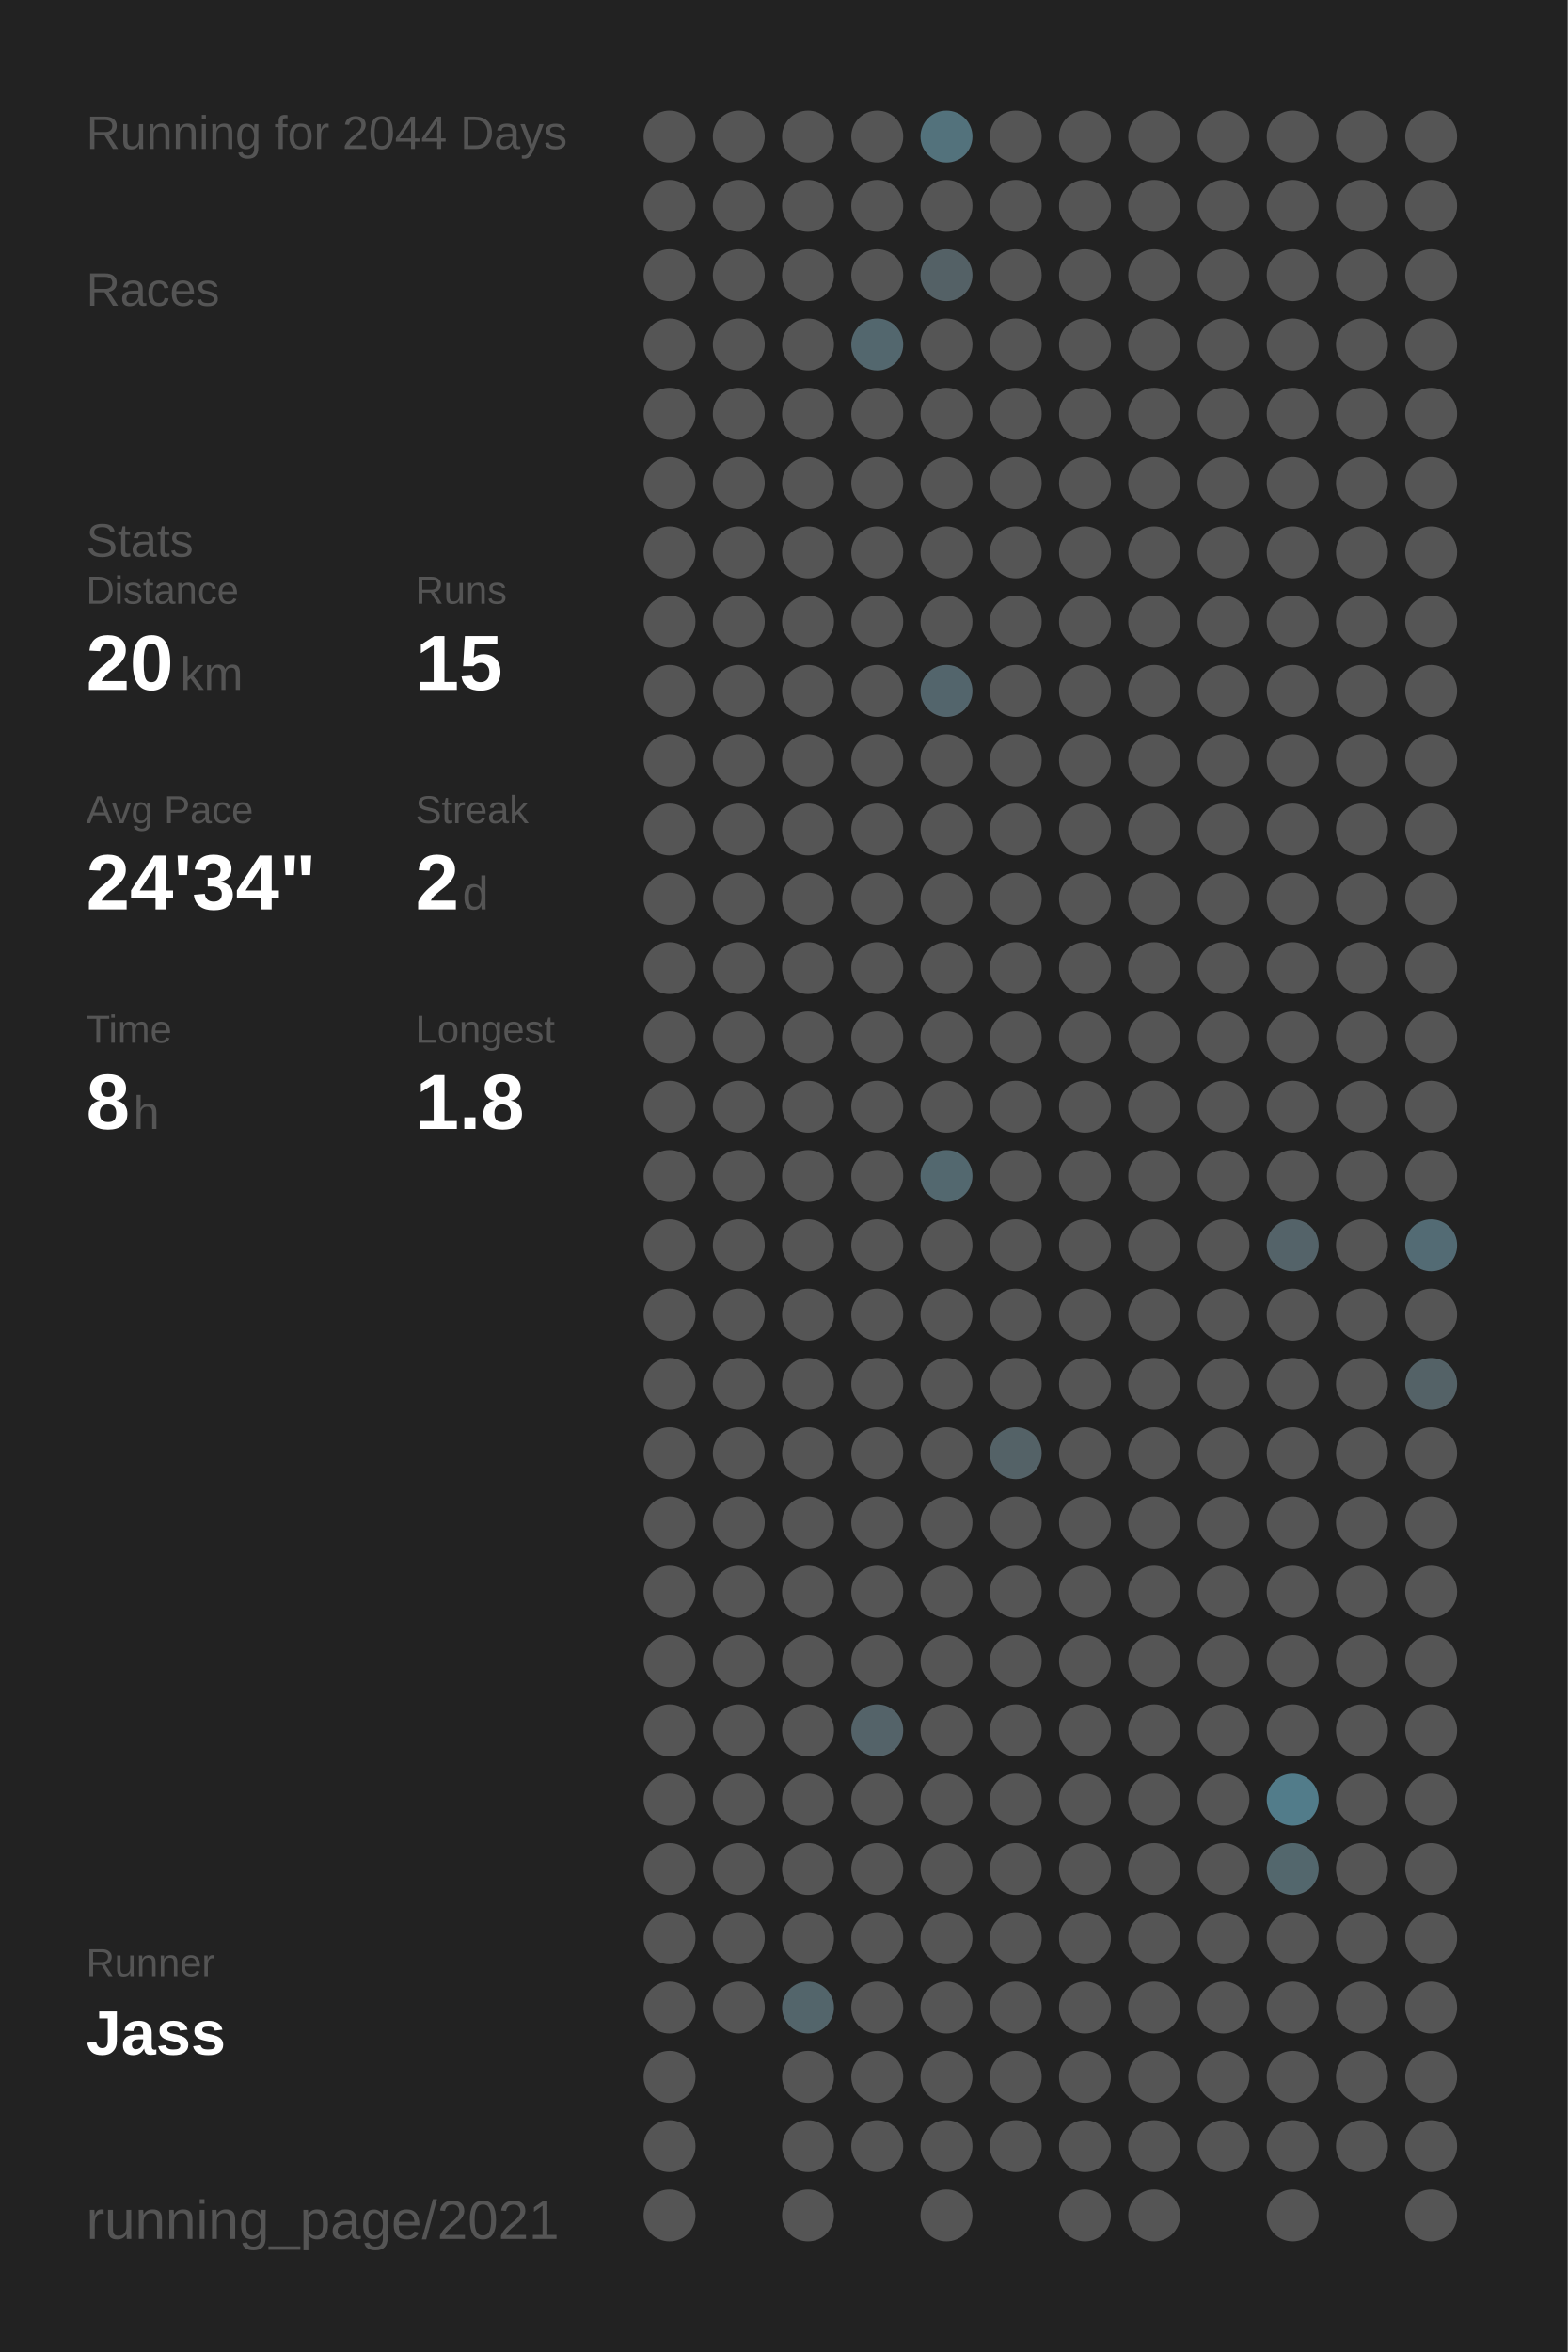
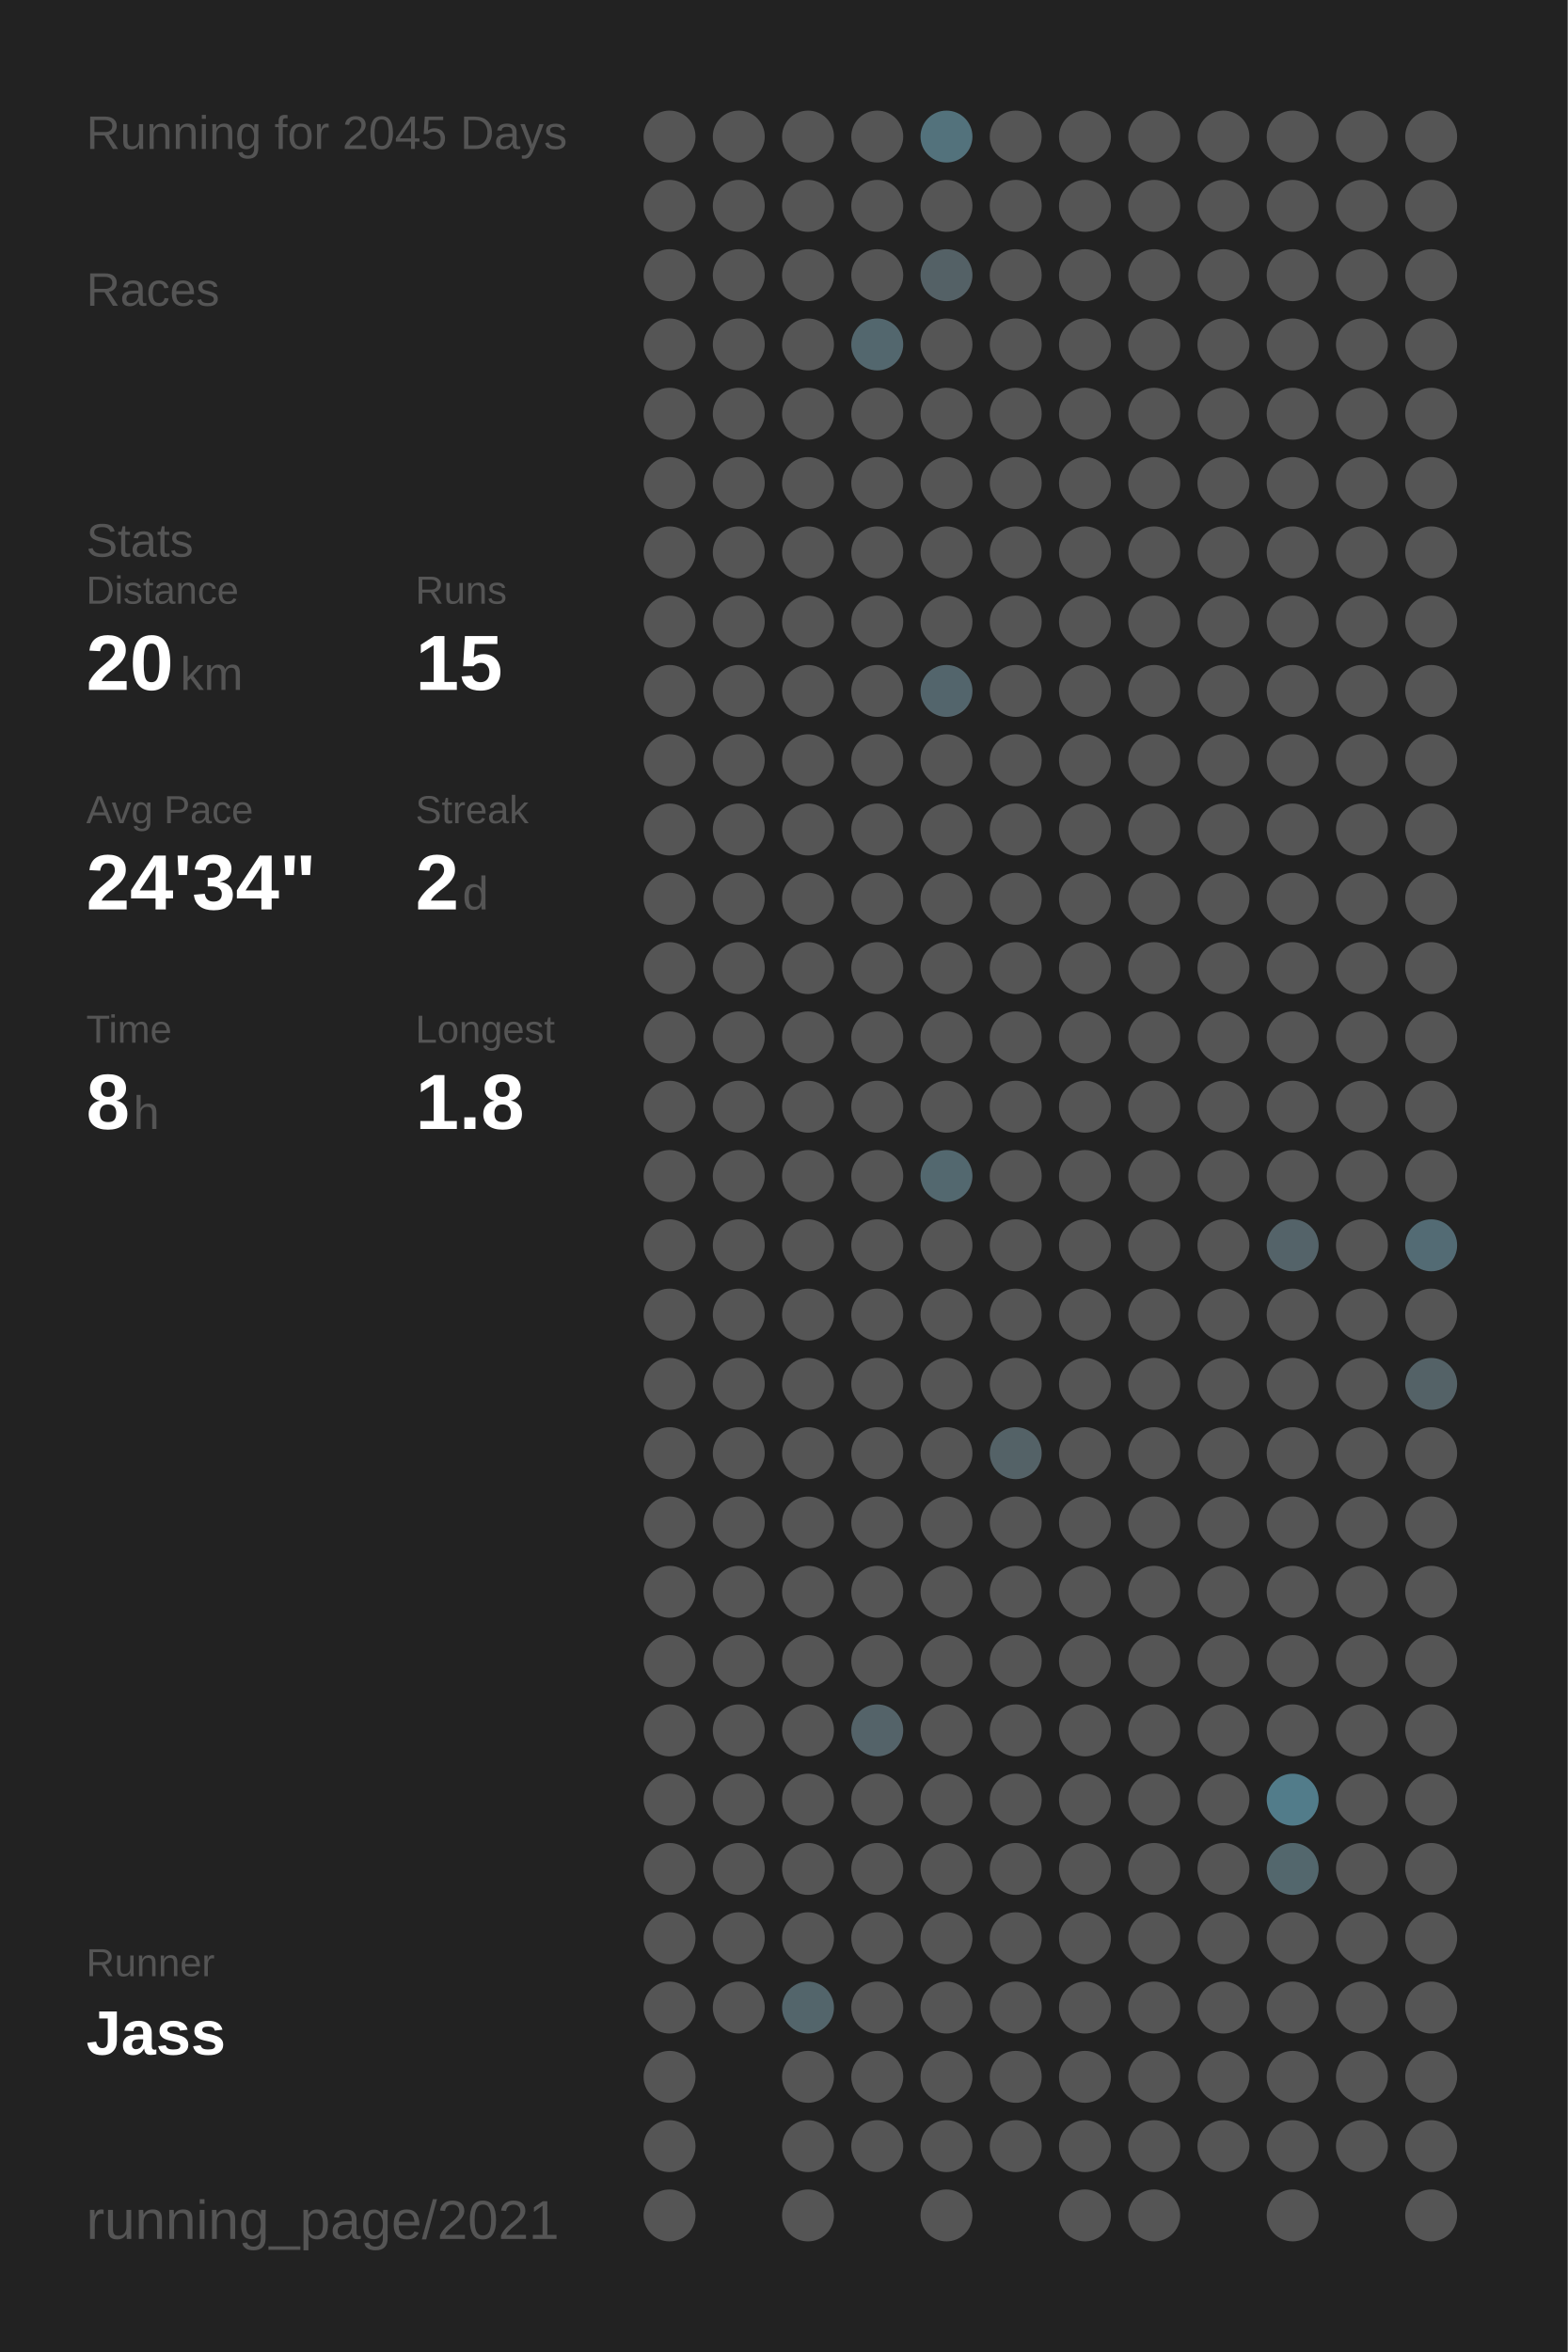
<svg xmlns="http://www.w3.org/2000/svg" baseProfile="full" height="300mm" version="1.1" viewBox="0,0,200,300" width="200mm">
  <defs />
  <rect fill="#222222" height="300" width="200" x="0" y="0" />
-   <text fill="#555555" style="font-size:6px; font-family:Arial;" x="11" y="19">Running for 2044 Days</text>
+   <text fill="#555555" style="font-size:6px; font-family:Arial;" x="11" y="19">Running for 2045 Days</text>
  <text fill="#555555" style="font-size:6px; font-family:Arial;" x="11" y="39">Races</text>
  <text fill="#555555" style="font-size:6px; font-family:Arial;" x="11" y="71">Stats</text>
  <text fill="#555555" style="font-size:5px; font-family:Arial;" x="11" y="77">Distance</text>
  <text fill="#FFFFFF" style="font-size:10px; font-family:Arial; font-weight:bold;" x="11" y="88">20</text>
  <text fill="#555555" style="font-size:6px; font-family:Arial;" x="23" y="88">km</text>
  <text fill="#555555" style="font-size:5px; font-family:Arial;" x="53" y="77">Runs</text>
  <text fill="#FFFFFF" style="font-size:10px; font-family:Arial; font-weight:bold;" x="53" y="88">15</text>
  <text fill="#555555" style="font-size:5px; font-family:Arial;" x="11" y="105">Avg Pace</text>
  <text fill="#FFFFFF" style="font-size:10px; font-family:Arial; font-weight:bold;" x="11" y="116">24'34"</text>
  <text fill="#555555" style="font-size:5px; font-family:Arial;" x="53" y="105">Streak</text>
  <text fill="#FFFFFF" style="font-size:10px; font-family:Arial; font-weight:bold;" x="53" y="116">2</text>
  <text fill="#555555" style="font-size:6px; font-family:Arial;" x="59" y="116">d</text>
  <text fill="#555555" style="font-size:5px; font-family:Arial;" x="11" y="133">Time</text>
  <text fill="#FFFFFF" style="font-size:10px; font-family:Arial; font-weight:bold;" x="11" y="144">8</text>
  <text fill="#555555" style="font-size:6px; font-family:Arial;" x="17" y="144">h</text>
  <text fill="#555555" style="font-size:5px; font-family:Arial;" x="53" y="133">Longest</text>
  <text fill="#FFFFFF" style="font-size:10px; font-family:Arial; font-weight:bold;" x="53" y="144">1.8</text>
  <text fill="#555555" style="font-size:5px; font-family:Arial;" x="11" y="252.065">Runner</text>
  <text fill="#FFFFFF" style="font-size:8px; font-family:Arial; font-weight:bold;" x="11" y="262.065">Jass</text>
  <text fill="#555555" style="font-size:7px; font-family:Arial;" x="11" y="285.581">running_page/2021</text>
  <circle cx="85.417" cy="17.419" fill="#555555" r="3.312" />
  <circle cx="85.417" cy="26.258" fill="#555555" r="3.312" />
  <circle cx="85.417" cy="35.097" fill="#555555" r="3.312" />
  <circle cx="85.417" cy="43.935" fill="#555555" r="3.312" />
  <circle cx="85.417" cy="52.774" fill="#555555" r="3.312" />
  <circle cx="85.417" cy="61.613" fill="#555555" r="3.312" />
  <circle cx="85.417" cy="70.452" fill="#555555" r="3.312" />
  <circle cx="85.417" cy="79.29" fill="#555555" r="3.312" />
  <circle cx="85.417" cy="88.129" fill="#555555" r="3.312" />
  <circle cx="85.417" cy="96.968" fill="#555555" r="3.312" />
  <circle cx="85.417" cy="105.806" fill="#555555" r="3.312" />
  <circle cx="85.417" cy="114.645" fill="#555555" r="3.312" />
  <circle cx="85.417" cy="123.484" fill="#555555" r="3.312" />
  <circle cx="85.417" cy="132.323" fill="#555555" r="3.312" />
  <circle cx="85.417" cy="141.161" fill="#555555" r="3.312" />
  <circle cx="85.417" cy="150" fill="#555555" r="3.312" />
  <circle cx="85.417" cy="158.839" fill="#555555" r="3.312" />
  <circle cx="85.417" cy="167.677" fill="#555555" r="3.312" />
  <circle cx="85.417" cy="176.516" fill="#555555" r="3.312" />
  <circle cx="85.417" cy="185.355" fill="#555555" r="3.312" />
  <circle cx="85.417" cy="194.194" fill="#555555" r="3.312" />
  <circle cx="85.417" cy="203.032" fill="#555555" r="3.312" />
  <circle cx="85.417" cy="211.871" fill="#555555" r="3.312" />
  <circle cx="85.417" cy="220.71" fill="#555555" r="3.312" />
  <circle cx="85.417" cy="229.548" fill="#555555" r="3.312" />
  <circle cx="85.417" cy="238.387" fill="#555555" r="3.312" />
  <circle cx="85.417" cy="247.226" fill="#555555" r="3.312" />
  <circle cx="85.417" cy="256.065" fill="#555555" r="3.312" />
  <circle cx="85.417" cy="264.903" fill="#555555" r="3.312" />
  <circle cx="85.417" cy="273.742" fill="#555555" r="3.312" />
  <circle cx="85.417" cy="282.581" fill="#555555" r="3.312" />
  <circle cx="94.25" cy="17.419" fill="#555555" r="3.312" />
  <circle cx="94.25" cy="26.258" fill="#555555" r="3.312" />
  <circle cx="94.25" cy="35.097" fill="#555555" r="3.312" />
  <circle cx="94.25" cy="43.935" fill="#555555" r="3.312" />
  <circle cx="94.25" cy="52.774" fill="#555555" r="3.312" />
  <circle cx="94.25" cy="61.613" fill="#555555" r="3.312" />
  <circle cx="94.25" cy="70.452" fill="#555555" r="3.312" />
  <circle cx="94.25" cy="79.29" fill="#555555" r="3.312" />
  <circle cx="94.25" cy="88.129" fill="#555555" r="3.312" />
  <circle cx="94.25" cy="96.968" fill="#555555" r="3.312" />
  <circle cx="94.25" cy="105.806" fill="#555555" r="3.312" />
  <circle cx="94.25" cy="114.645" fill="#555555" r="3.312" />
  <circle cx="94.25" cy="123.484" fill="#555555" r="3.312" />
  <circle cx="94.25" cy="132.323" fill="#555555" r="3.312" />
  <circle cx="94.25" cy="141.161" fill="#555555" r="3.312" />
  <circle cx="94.25" cy="150" fill="#555555" r="3.312" />
  <circle cx="94.25" cy="158.839" fill="#555555" r="3.312" />
  <circle cx="94.25" cy="167.677" fill="#555555" r="3.312" />
  <circle cx="94.25" cy="176.516" fill="#555555" r="3.312" />
  <circle cx="94.25" cy="185.355" fill="#555555" r="3.312" />
  <circle cx="94.25" cy="194.194" fill="#555555" r="3.312" />
  <circle cx="94.25" cy="203.032" fill="#555555" r="3.312" />
  <circle cx="94.25" cy="211.871" fill="#555555" r="3.312" />
  <circle cx="94.25" cy="220.71" fill="#555555" r="3.312" />
  <circle cx="94.25" cy="229.548" fill="#555555" r="3.312" />
  <circle cx="94.25" cy="238.387" fill="#555555" r="3.312" />
  <circle cx="94.25" cy="247.226" fill="#555555" r="3.312" />
  <circle cx="94.25" cy="256.065" fill="#555555" r="3.312" />
  <circle cx="103.083" cy="17.419" fill="#555555" r="3.312" />
  <circle cx="103.083" cy="26.258" fill="#555555" r="3.312" />
  <circle cx="103.083" cy="35.097" fill="#555555" r="3.312" />
  <circle cx="103.083" cy="43.935" fill="#555555" r="3.312" />
  <circle cx="103.083" cy="52.774" fill="#555555" r="3.312" />
  <circle cx="103.083" cy="61.613" fill="#555555" r="3.312" />
  <circle cx="103.083" cy="70.452" fill="#555555" r="3.312" />
  <circle cx="103.083" cy="79.29" fill="#555555" r="3.312" />
  <circle cx="103.083" cy="88.129" fill="#555555" r="3.312" />
  <circle cx="103.083" cy="96.968" fill="#555555" r="3.312" />
  <circle cx="103.083" cy="105.806" fill="#555555" r="3.312" />
  <circle cx="103.083" cy="114.645" fill="#555555" r="3.312" />
  <circle cx="103.083" cy="123.484" fill="#555555" r="3.312" />
  <circle cx="103.083" cy="132.323" fill="#555555" r="3.312" />
  <circle cx="103.083" cy="141.161" fill="#555555" r="3.312" />
  <circle cx="103.083" cy="150" fill="#555555" r="3.312" />
  <circle cx="103.083" cy="158.839" fill="#555555" r="3.312" />
  <circle cx="103.083" cy="167.677" fill="#555555" r="3.312" />
  <circle cx="103.083" cy="176.516" fill="#555555" r="3.312" />
  <circle cx="103.083" cy="185.355" fill="#555555" r="3.312" />
  <circle cx="103.083" cy="194.194" fill="#555555" r="3.312" />
  <circle cx="103.083" cy="203.032" fill="#555555" r="3.312" />
  <circle cx="103.083" cy="211.871" fill="#555555" r="3.312" />
  <circle cx="103.083" cy="220.71" fill="#555555" r="3.312" />
  <circle cx="103.083" cy="229.548" fill="#555555" r="3.312" />
  <circle cx="103.083" cy="238.387" fill="#555555" r="3.312" />
  <circle cx="103.083" cy="247.226" fill="#555555" r="3.312" />
  <circle cx="103.083" cy="256.065" fill="#53656b" r="3.312" />
  <circle cx="103.083" cy="264.903" fill="#555555" r="3.312" />
  <circle cx="103.083" cy="273.742" fill="#555555" r="3.312" />
  <circle cx="103.083" cy="282.581" fill="#555555" r="3.312" />
  <circle cx="111.917" cy="17.419" fill="#555555" r="3.312" />
  <circle cx="111.917" cy="26.258" fill="#555555" r="3.312" />
  <circle cx="111.917" cy="35.097" fill="#555555" r="3.312" />
  <circle cx="111.917" cy="43.935" fill="#53676e" r="3.312" />
  <circle cx="111.917" cy="52.774" fill="#555555" r="3.312" />
  <circle cx="111.917" cy="61.613" fill="#555555" r="3.312" />
  <circle cx="111.917" cy="70.452" fill="#555555" r="3.312" />
  <circle cx="111.917" cy="79.29" fill="#555555" r="3.312" />
  <circle cx="111.917" cy="88.129" fill="#555555" r="3.312" />
  <circle cx="111.917" cy="96.968" fill="#555555" r="3.312" />
  <circle cx="111.917" cy="105.806" fill="#555555" r="3.312" />
  <circle cx="111.917" cy="114.645" fill="#555555" r="3.312" />
  <circle cx="111.917" cy="123.484" fill="#555555" r="3.312" />
  <circle cx="111.917" cy="132.323" fill="#555555" r="3.312" />
  <circle cx="111.917" cy="141.161" fill="#555555" r="3.312" />
  <circle cx="111.917" cy="150" fill="#555555" r="3.312" />
  <circle cx="111.917" cy="158.839" fill="#555555" r="3.312" />
  <circle cx="111.917" cy="167.677" fill="#555555" r="3.312" />
  <circle cx="111.917" cy="176.516" fill="#555555" r="3.312" />
  <circle cx="111.917" cy="185.355" fill="#555555" r="3.312" />
  <circle cx="111.917" cy="194.194" fill="#555555" r="3.312" />
  <circle cx="111.917" cy="203.032" fill="#555555" r="3.312" />
  <circle cx="111.917" cy="211.871" fill="#555555" r="3.312" />
  <circle cx="111.917" cy="220.71" fill="#546369" r="3.312" />
  <circle cx="111.917" cy="229.548" fill="#555555" r="3.312" />
  <circle cx="111.917" cy="238.387" fill="#555555" r="3.312" />
  <circle cx="111.917" cy="247.226" fill="#555555" r="3.312" />
  <circle cx="111.917" cy="256.065" fill="#555555" r="3.312" />
  <circle cx="111.917" cy="264.903" fill="#555555" r="3.312" />
  <circle cx="111.917" cy="273.742" fill="#555555" r="3.312" />
  <circle cx="120.75" cy="17.419" fill="#53727c" r="3.312" />
  <circle cx="120.75" cy="26.258" fill="#555555" r="3.312" />
  <circle cx="120.75" cy="35.097" fill="#546166" r="3.312" />
  <circle cx="120.75" cy="43.935" fill="#555555" r="3.312" />
  <circle cx="120.75" cy="52.774" fill="#555555" r="3.312" />
  <circle cx="120.75" cy="61.613" fill="#555555" r="3.312" />
  <circle cx="120.75" cy="70.452" fill="#555555" r="3.312" />
  <circle cx="120.75" cy="79.29" fill="#555555" r="3.312" />
  <circle cx="120.75" cy="88.129" fill="#53656c" r="3.312" />
  <circle cx="120.75" cy="96.968" fill="#555555" r="3.312" />
  <circle cx="120.75" cy="105.806" fill="#555555" r="3.312" />
  <circle cx="120.75" cy="114.645" fill="#555555" r="3.312" />
  <circle cx="120.75" cy="123.484" fill="#555555" r="3.312" />
  <circle cx="120.75" cy="132.323" fill="#555555" r="3.312" />
  <circle cx="120.75" cy="141.161" fill="#555555" r="3.312" />
  <circle cx="120.75" cy="150" fill="#53686f" r="3.312" />
  <circle cx="120.75" cy="158.839" fill="#555555" r="3.312" />
  <circle cx="120.75" cy="167.677" fill="#555555" r="3.312" />
  <circle cx="120.75" cy="176.516" fill="#555555" r="3.312" />
  <circle cx="120.75" cy="185.355" fill="#555555" r="3.312" />
  <circle cx="120.75" cy="194.194" fill="#555555" r="3.312" />
  <circle cx="120.75" cy="203.032" fill="#555555" r="3.312" />
  <circle cx="120.75" cy="211.871" fill="#555555" r="3.312" />
  <circle cx="120.75" cy="220.71" fill="#555555" r="3.312" />
  <circle cx="120.75" cy="229.548" fill="#555555" r="3.312" />
  <circle cx="120.75" cy="238.387" fill="#555555" r="3.312" />
  <circle cx="120.75" cy="247.226" fill="#555555" r="3.312" />
  <circle cx="120.75" cy="256.065" fill="#555555" r="3.312" />
  <circle cx="120.75" cy="264.903" fill="#555555" r="3.312" />
  <circle cx="120.75" cy="273.742" fill="#555555" r="3.312" />
  <circle cx="120.75" cy="282.581" fill="#555555" r="3.312" />
  <circle cx="129.583" cy="17.419" fill="#555555" r="3.312" />
  <circle cx="129.583" cy="26.258" fill="#555555" r="3.312" />
  <circle cx="129.583" cy="35.097" fill="#555555" r="3.312" />
  <circle cx="129.583" cy="43.935" fill="#555555" r="3.312" />
  <circle cx="129.583" cy="52.774" fill="#555555" r="3.312" />
  <circle cx="129.583" cy="61.613" fill="#555555" r="3.312" />
  <circle cx="129.583" cy="70.452" fill="#555555" r="3.312" />
  <circle cx="129.583" cy="79.29" fill="#555555" r="3.312" />
  <circle cx="129.583" cy="88.129" fill="#555555" r="3.312" />
  <circle cx="129.583" cy="96.968" fill="#555555" r="3.312" />
  <circle cx="129.583" cy="105.806" fill="#555555" r="3.312" />
  <circle cx="129.583" cy="114.645" fill="#555555" r="3.312" />
  <circle cx="129.583" cy="123.484" fill="#555555" r="3.312" />
  <circle cx="129.583" cy="132.323" fill="#555555" r="3.312" />
  <circle cx="129.583" cy="141.161" fill="#555555" r="3.312" />
  <circle cx="129.583" cy="150" fill="#555555" r="3.312" />
  <circle cx="129.583" cy="158.839" fill="#555555" r="3.312" />
  <circle cx="129.583" cy="167.677" fill="#555555" r="3.312" />
  <circle cx="129.583" cy="176.516" fill="#555555" r="3.312" />
  <circle cx="129.583" cy="185.355" fill="#546267" r="3.312" />
  <circle cx="129.583" cy="194.194" fill="#555555" r="3.312" />
  <circle cx="129.583" cy="203.032" fill="#555555" r="3.312" />
  <circle cx="129.583" cy="211.871" fill="#555555" r="3.312" />
  <circle cx="129.583" cy="220.71" fill="#555555" r="3.312" />
  <circle cx="129.583" cy="229.548" fill="#555555" r="3.312" />
  <circle cx="129.583" cy="238.387" fill="#555555" r="3.312" />
  <circle cx="129.583" cy="247.226" fill="#555555" r="3.312" />
  <circle cx="129.583" cy="256.065" fill="#555555" r="3.312" />
  <circle cx="129.583" cy="264.903" fill="#555555" r="3.312" />
  <circle cx="129.583" cy="273.742" fill="#555555" r="3.312" />
  <circle cx="138.417" cy="17.419" fill="#555555" r="3.312" />
  <circle cx="138.417" cy="26.258" fill="#555555" r="3.312" />
  <circle cx="138.417" cy="35.097" fill="#555555" r="3.312" />
  <circle cx="138.417" cy="43.935" fill="#555555" r="3.312" />
  <circle cx="138.417" cy="52.774" fill="#555555" r="3.312" />
  <circle cx="138.417" cy="61.613" fill="#555555" r="3.312" />
  <circle cx="138.417" cy="70.452" fill="#555555" r="3.312" />
  <circle cx="138.417" cy="79.29" fill="#555555" r="3.312" />
  <circle cx="138.417" cy="88.129" fill="#555555" r="3.312" />
  <circle cx="138.417" cy="96.968" fill="#555555" r="3.312" />
  <circle cx="138.417" cy="105.806" fill="#555555" r="3.312" />
  <circle cx="138.417" cy="114.645" fill="#555555" r="3.312" />
  <circle cx="138.417" cy="123.484" fill="#555555" r="3.312" />
  <circle cx="138.417" cy="132.323" fill="#555555" r="3.312" />
  <circle cx="138.417" cy="141.161" fill="#555555" r="3.312" />
  <circle cx="138.417" cy="150" fill="#555555" r="3.312" />
  <circle cx="138.417" cy="158.839" fill="#555555" r="3.312" />
  <circle cx="138.417" cy="167.677" fill="#555555" r="3.312" />
  <circle cx="138.417" cy="176.516" fill="#555555" r="3.312" />
  <circle cx="138.417" cy="185.355" fill="#555555" r="3.312" />
  <circle cx="138.417" cy="194.194" fill="#555555" r="3.312" />
  <circle cx="138.417" cy="203.032" fill="#555555" r="3.312" />
  <circle cx="138.417" cy="211.871" fill="#555555" r="3.312" />
  <circle cx="138.417" cy="220.71" fill="#555555" r="3.312" />
  <circle cx="138.417" cy="229.548" fill="#555555" r="3.312" />
  <circle cx="138.417" cy="238.387" fill="#555555" r="3.312" />
  <circle cx="138.417" cy="247.226" fill="#555555" r="3.312" />
  <circle cx="138.417" cy="256.065" fill="#555555" r="3.312" />
  <circle cx="138.417" cy="264.903" fill="#555555" r="3.312" />
  <circle cx="138.417" cy="273.742" fill="#555555" r="3.312" />
  <circle cx="138.417" cy="282.581" fill="#555555" r="3.312" />
  <circle cx="147.25" cy="17.419" fill="#555555" r="3.312" />
  <circle cx="147.25" cy="26.258" fill="#555555" r="3.312" />
  <circle cx="147.25" cy="35.097" fill="#555555" r="3.312" />
  <circle cx="147.25" cy="43.935" fill="#555555" r="3.312" />
  <circle cx="147.25" cy="52.774" fill="#555555" r="3.312" />
  <circle cx="147.25" cy="61.613" fill="#555555" r="3.312" />
  <circle cx="147.25" cy="70.452" fill="#555555" r="3.312" />
  <circle cx="147.25" cy="79.29" fill="#555555" r="3.312" />
  <circle cx="147.25" cy="88.129" fill="#555555" r="3.312" />
  <circle cx="147.25" cy="96.968" fill="#555555" r="3.312" />
  <circle cx="147.25" cy="105.806" fill="#555555" r="3.312" />
  <circle cx="147.25" cy="114.645" fill="#555555" r="3.312" />
  <circle cx="147.25" cy="123.484" fill="#555555" r="3.312" />
  <circle cx="147.25" cy="132.323" fill="#555555" r="3.312" />
  <circle cx="147.25" cy="141.161" fill="#555555" r="3.312" />
  <circle cx="147.25" cy="150" fill="#555555" r="3.312" />
  <circle cx="147.25" cy="158.839" fill="#555555" r="3.312" />
  <circle cx="147.25" cy="167.677" fill="#555555" r="3.312" />
  <circle cx="147.25" cy="176.516" fill="#555555" r="3.312" />
  <circle cx="147.25" cy="185.355" fill="#555555" r="3.312" />
  <circle cx="147.25" cy="194.194" fill="#555555" r="3.312" />
  <circle cx="147.25" cy="203.032" fill="#555555" r="3.312" />
  <circle cx="147.25" cy="211.871" fill="#555555" r="3.312" />
  <circle cx="147.25" cy="220.71" fill="#555555" r="3.312" />
  <circle cx="147.25" cy="229.548" fill="#555555" r="3.312" />
  <circle cx="147.25" cy="238.387" fill="#555555" r="3.312" />
  <circle cx="147.25" cy="247.226" fill="#555555" r="3.312" />
  <circle cx="147.25" cy="256.065" fill="#555555" r="3.312" />
  <circle cx="147.25" cy="264.903" fill="#555555" r="3.312" />
  <circle cx="147.25" cy="273.742" fill="#555555" r="3.312" />
  <circle cx="147.25" cy="282.581" fill="#555555" r="3.312" />
  <circle cx="156.083" cy="17.419" fill="#555555" r="3.312" />
  <circle cx="156.083" cy="26.258" fill="#555555" r="3.312" />
  <circle cx="156.083" cy="35.097" fill="#555555" r="3.312" />
  <circle cx="156.083" cy="43.935" fill="#555555" r="3.312" />
  <circle cx="156.083" cy="52.774" fill="#555555" r="3.312" />
  <circle cx="156.083" cy="61.613" fill="#555555" r="3.312" />
  <circle cx="156.083" cy="70.452" fill="#555555" r="3.312" />
  <circle cx="156.083" cy="79.29" fill="#555555" r="3.312" />
  <circle cx="156.083" cy="88.129" fill="#555555" r="3.312" />
  <circle cx="156.083" cy="96.968" fill="#555555" r="3.312" />
  <circle cx="156.083" cy="105.806" fill="#555555" r="3.312" />
  <circle cx="156.083" cy="114.645" fill="#555555" r="3.312" />
  <circle cx="156.083" cy="123.484" fill="#555555" r="3.312" />
  <circle cx="156.083" cy="132.323" fill="#555555" r="3.312" />
  <circle cx="156.083" cy="141.161" fill="#555555" r="3.312" />
  <circle cx="156.083" cy="150" fill="#555555" r="3.312" />
  <circle cx="156.083" cy="158.839" fill="#555555" r="3.312" />
  <circle cx="156.083" cy="167.677" fill="#555555" r="3.312" />
  <circle cx="156.083" cy="176.516" fill="#555555" r="3.312" />
  <circle cx="156.083" cy="185.355" fill="#555555" r="3.312" />
  <circle cx="156.083" cy="194.194" fill="#555555" r="3.312" />
  <circle cx="156.083" cy="203.032" fill="#555555" r="3.312" />
  <circle cx="156.083" cy="211.871" fill="#555555" r="3.312" />
  <circle cx="156.083" cy="220.71" fill="#555555" r="3.312" />
  <circle cx="156.083" cy="229.548" fill="#555555" r="3.312" />
  <circle cx="156.083" cy="238.387" fill="#555555" r="3.312" />
  <circle cx="156.083" cy="247.226" fill="#555555" r="3.312" />
  <circle cx="156.083" cy="256.065" fill="#555555" r="3.312" />
  <circle cx="156.083" cy="264.903" fill="#555555" r="3.312" />
  <circle cx="156.083" cy="273.742" fill="#555555" r="3.312" />
  <circle cx="164.917" cy="17.419" fill="#555555" r="3.312" />
  <circle cx="164.917" cy="26.258" fill="#555555" r="3.312" />
  <circle cx="164.917" cy="35.097" fill="#555555" r="3.312" />
  <circle cx="164.917" cy="43.935" fill="#555555" r="3.312" />
  <circle cx="164.917" cy="52.774" fill="#555555" r="3.312" />
  <circle cx="164.917" cy="61.613" fill="#555555" r="3.312" />
  <circle cx="164.917" cy="70.452" fill="#555555" r="3.312" />
  <circle cx="164.917" cy="79.29" fill="#555555" r="3.312" />
  <circle cx="164.917" cy="88.129" fill="#555555" r="3.312" />
  <circle cx="164.917" cy="96.968" fill="#555555" r="3.312" />
  <circle cx="164.917" cy="105.806" fill="#555555" r="3.312" />
  <circle cx="164.917" cy="114.645" fill="#555555" r="3.312" />
  <circle cx="164.917" cy="123.484" fill="#555555" r="3.312" />
  <circle cx="164.917" cy="132.323" fill="#555555" r="3.312" />
  <circle cx="164.917" cy="141.161" fill="#555555" r="3.312" />
  <circle cx="164.917" cy="150" fill="#555555" r="3.312" />
  <circle cx="164.917" cy="158.839" fill="#546369" r="3.312" />
  <circle cx="164.917" cy="167.677" fill="#555555" r="3.312" />
  <circle cx="164.917" cy="176.516" fill="#555555" r="3.312" />
  <circle cx="164.917" cy="185.355" fill="#555555" r="3.312" />
  <circle cx="164.917" cy="194.194" fill="#555555" r="3.312" />
  <circle cx="164.917" cy="203.032" fill="#555555" r="3.312" />
  <circle cx="164.917" cy="211.871" fill="#555555" r="3.312" />
  <circle cx="164.917" cy="220.71" fill="#555555" r="3.312" />
  <circle cx="164.917" cy="229.548" fill="#527c8a" r="3.312" />
  <circle cx="164.917" cy="238.387" fill="#53676d" r="3.312" />
  <circle cx="164.917" cy="247.226" fill="#555555" r="3.312" />
  <circle cx="164.917" cy="256.065" fill="#555555" r="3.312" />
  <circle cx="164.917" cy="264.903" fill="#555555" r="3.312" />
  <circle cx="164.917" cy="273.742" fill="#555555" r="3.312" />
  <circle cx="164.917" cy="282.581" fill="#555555" r="3.312" />
  <circle cx="173.75" cy="17.419" fill="#555555" r="3.312" />
  <circle cx="173.75" cy="26.258" fill="#555555" r="3.312" />
  <circle cx="173.75" cy="35.097" fill="#555555" r="3.312" />
  <circle cx="173.75" cy="43.935" fill="#555555" r="3.312" />
  <circle cx="173.75" cy="52.774" fill="#555555" r="3.312" />
  <circle cx="173.75" cy="61.613" fill="#555555" r="3.312" />
  <circle cx="173.75" cy="70.452" fill="#555555" r="3.312" />
  <circle cx="173.75" cy="79.29" fill="#555555" r="3.312" />
  <circle cx="173.75" cy="88.129" fill="#555555" r="3.312" />
  <circle cx="173.75" cy="96.968" fill="#555555" r="3.312" />
  <circle cx="173.75" cy="105.806" fill="#555555" r="3.312" />
  <circle cx="173.75" cy="114.645" fill="#555555" r="3.312" />
  <circle cx="173.75" cy="123.484" fill="#555555" r="3.312" />
  <circle cx="173.75" cy="132.323" fill="#555555" r="3.312" />
  <circle cx="173.75" cy="141.161" fill="#555555" r="3.312" />
  <circle cx="173.75" cy="150" fill="#555555" r="3.312" />
  <circle cx="173.75" cy="158.839" fill="#555555" r="3.312" />
  <circle cx="173.75" cy="167.677" fill="#555555" r="3.312" />
  <circle cx="173.75" cy="176.516" fill="#555555" r="3.312" />
  <circle cx="173.75" cy="185.355" fill="#555555" r="3.312" />
  <circle cx="173.75" cy="194.194" fill="#555555" r="3.312" />
  <circle cx="173.75" cy="203.032" fill="#555555" r="3.312" />
  <circle cx="173.75" cy="211.871" fill="#555555" r="3.312" />
  <circle cx="173.75" cy="220.71" fill="#555555" r="3.312" />
  <circle cx="173.75" cy="229.548" fill="#555555" r="3.312" />
  <circle cx="173.75" cy="238.387" fill="#555555" r="3.312" />
  <circle cx="173.75" cy="247.226" fill="#555555" r="3.312" />
  <circle cx="173.75" cy="256.065" fill="#555555" r="3.312" />
  <circle cx="173.75" cy="264.903" fill="#555555" r="3.312" />
  <circle cx="173.75" cy="273.742" fill="#555555" r="3.312" />
  <circle cx="182.583" cy="17.419" fill="#555555" r="3.312" />
  <circle cx="182.583" cy="26.258" fill="#555555" r="3.312" />
  <circle cx="182.583" cy="35.097" fill="#555555" r="3.312" />
  <circle cx="182.583" cy="43.935" fill="#555555" r="3.312" />
  <circle cx="182.583" cy="52.774" fill="#555555" r="3.312" />
  <circle cx="182.583" cy="61.613" fill="#555555" r="3.312" />
  <circle cx="182.583" cy="70.452" fill="#555555" r="3.312" />
  <circle cx="182.583" cy="79.29" fill="#555555" r="3.312" />
  <circle cx="182.583" cy="88.129" fill="#555555" r="3.312" />
  <circle cx="182.583" cy="96.968" fill="#555555" r="3.312" />
  <circle cx="182.583" cy="105.806" fill="#555555" r="3.312" />
  <circle cx="182.583" cy="114.645" fill="#555555" r="3.312" />
  <circle cx="182.583" cy="123.484" fill="#555555" r="3.312" />
  <circle cx="182.583" cy="132.323" fill="#555555" r="3.312" />
  <circle cx="182.583" cy="141.161" fill="#555555" r="3.312" />
  <circle cx="182.583" cy="150" fill="#555555" r="3.312" />
  <circle cx="182.583" cy="158.839" fill="#536b74" r="3.312" />
  <circle cx="182.583" cy="167.677" fill="#555555" r="3.312" />
  <circle cx="182.583" cy="176.516" fill="#546267" r="3.312" />
  <circle cx="182.583" cy="185.355" fill="#555555" r="3.312" />
  <circle cx="182.583" cy="194.194" fill="#555555" r="3.312" />
  <circle cx="182.583" cy="203.032" fill="#555555" r="3.312" />
  <circle cx="182.583" cy="211.871" fill="#555555" r="3.312" />
  <circle cx="182.583" cy="220.71" fill="#555555" r="3.312" />
  <circle cx="182.583" cy="229.548" fill="#555555" r="3.312" />
  <circle cx="182.583" cy="238.387" fill="#555555" r="3.312" />
  <circle cx="182.583" cy="247.226" fill="#555555" r="3.312" />
  <circle cx="182.583" cy="256.065" fill="#555555" r="3.312" />
  <circle cx="182.583" cy="264.903" fill="#555555" r="3.312" />
  <circle cx="182.583" cy="273.742" fill="#555555" r="3.312" />
  <circle cx="182.583" cy="282.581" fill="#555555" r="3.312" />
</svg>
